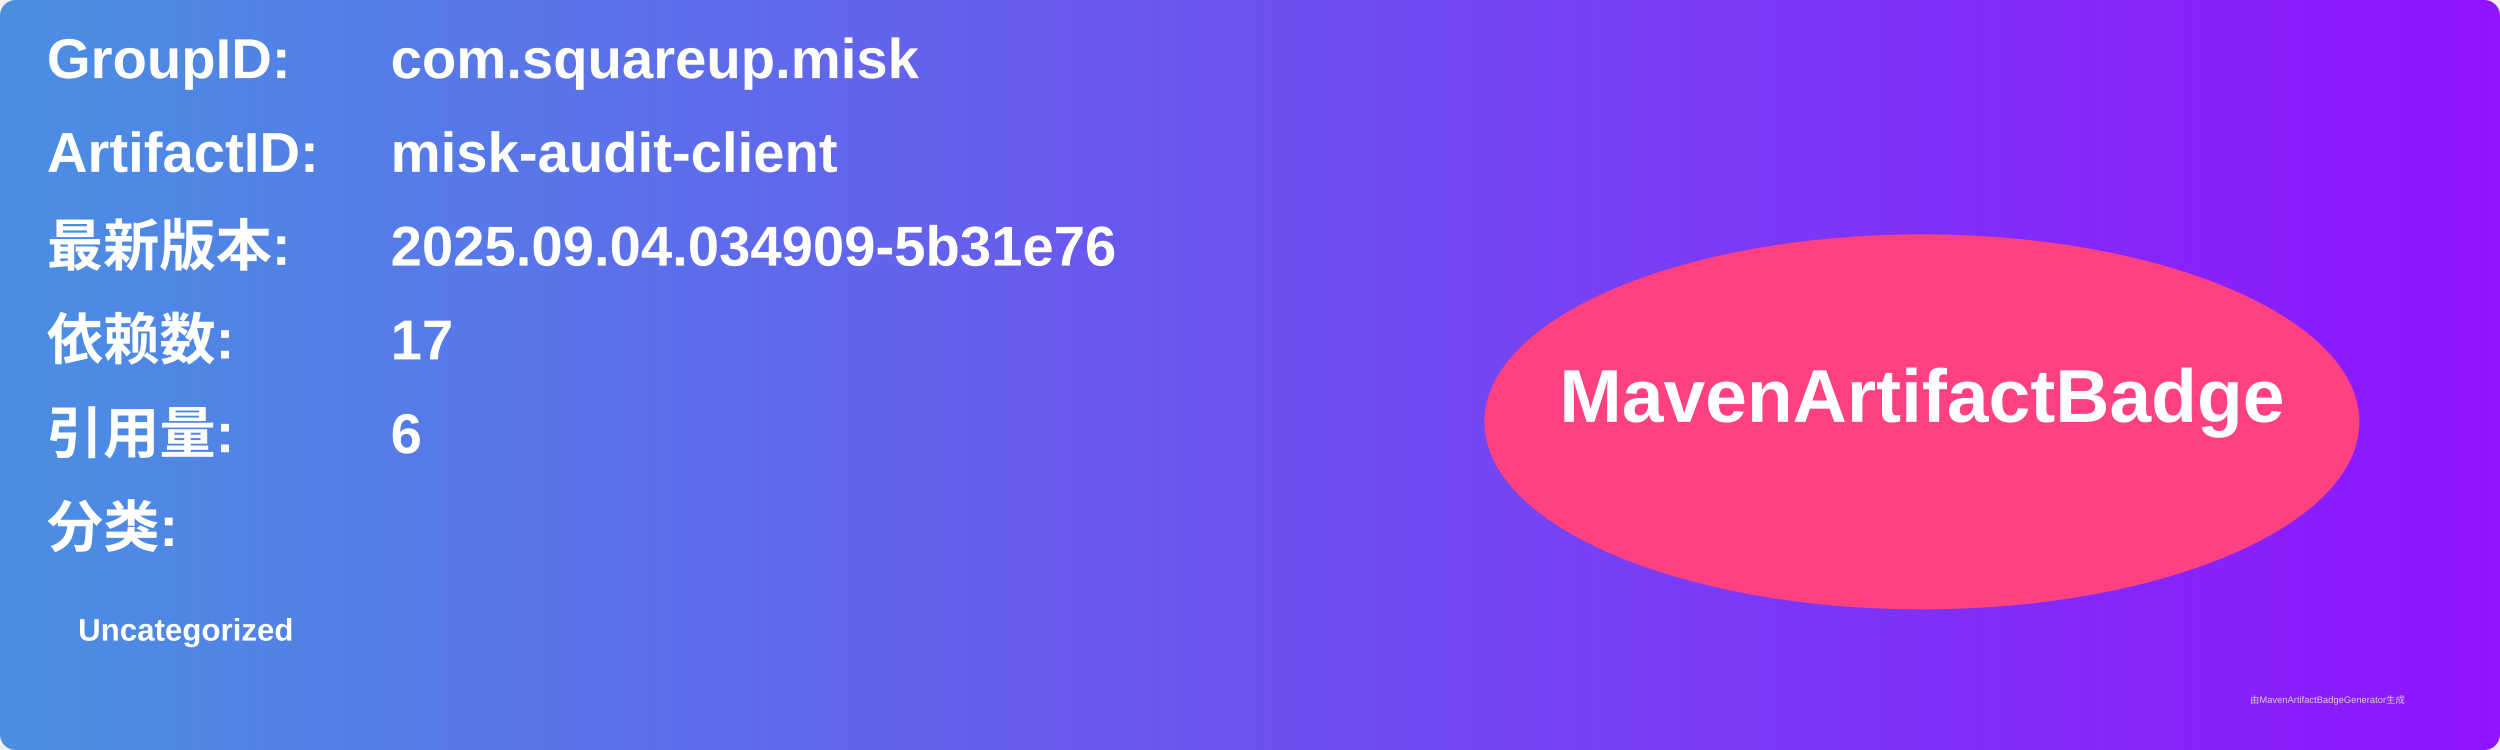
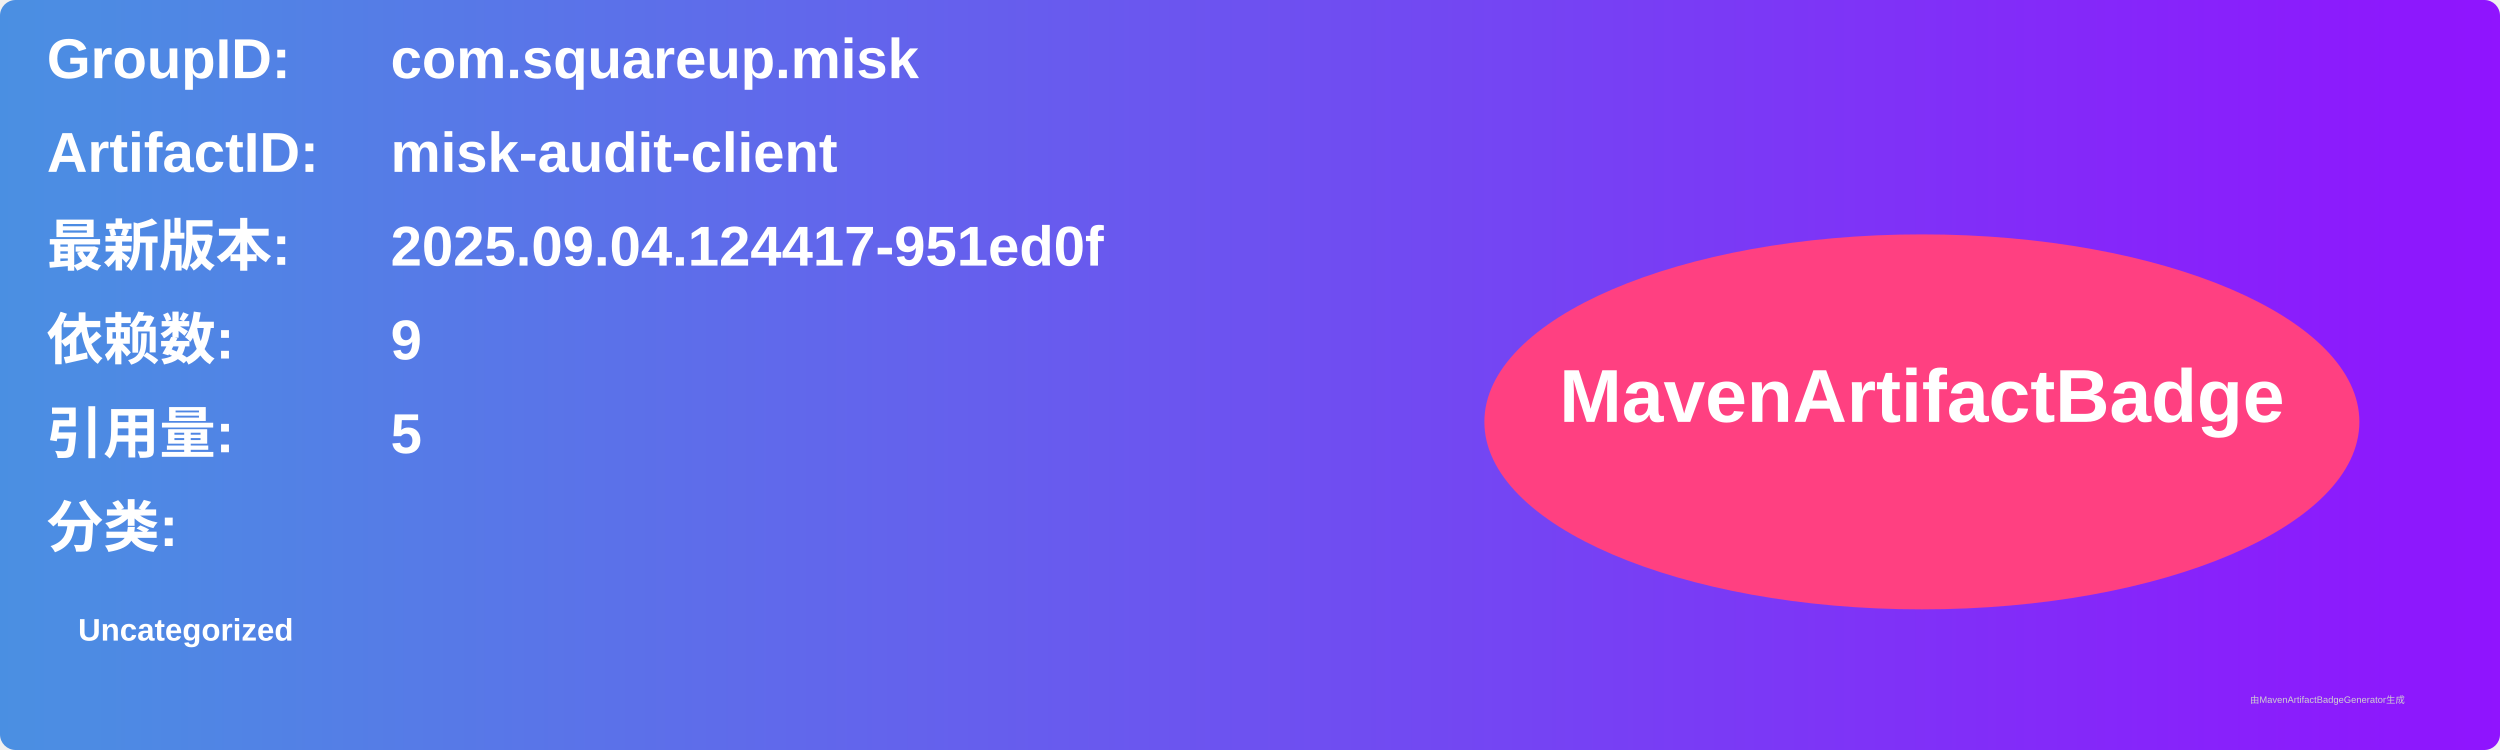
<svg xmlns="http://www.w3.org/2000/svg" width="800" height="240" viewBox="0 0 800 240">
  <linearGradient id="grad" x1="0%" y1="0%" x2="100%" y2="0%">
    <stop offset="0%" stop-color="#4a90e2" />
    <stop offset="100%" stop-color="#9013fe" />
  </linearGradient>
  <rect width="100%" height="100%" rx="5" ry="5" fill="url(#grad)" />
  <g transform="translate(15, 15)">
    <text x="0" y="10" font-family="Arial" font-size="18" fill="white" font-weight="bold" width="260">GroupID:</text>
    <text x="110" y="10" font-family="Arial" font-size="18" fill="white" font-weight="bold" width="460">com.squareup.misk</text>
    <text x="0" y="40" font-family="Arial" font-size="18" fill="white" font-weight="bold" width="260">ArtifactID:</text>
    <text x="110" y="40" font-family="Arial" font-size="18" fill="white" font-weight="bold" width="460">misk-audit-client</text>
    <text x="0" y="70" font-family="Arial" font-size="18" fill="white" font-weight="bold">最新版本:</text>
    <text x="110" y="70" font-family="Arial" font-size="18" fill="white" font-weight="bold">
-       <tspan font-weight="bold">2025.09.04.034909-5b31e76</tspan>
+       <tspan font-weight="bold">2025.09.04.124417-951ed0f</tspan>
    </text>
    <text x="0" y="100" font-family="Arial" font-size="18" fill="white" font-weight="bold">依赖数: </text>
    <text x="110" y="100" font-family="Arial" font-size="18" fill="white">
-       <tspan font-weight="bold">17</tspan>
+       <tspan font-weight="bold">9</tspan>
    </text>
    <text x="0" y="130" font-family="Arial" font-size="18" fill="white" font-weight="bold">引用量: </text>
    <text x="110" y="130" font-family="Arial" font-size="18" fill="white">
-       <tspan font-weight="bold">6</tspan>
+       <tspan font-weight="bold">5</tspan>
    </text>
    <text x="0" y="160" font-family="Arial" font-size="18" fill="white" font-weight="bold">分类:</text>
    <text x="10" y="190" font-family="Arial" font-size="10" fill="white">
      <tspan font-weight="bold">Uncategorized</tspan>
    </text>
    <ellipse cx="600" cy="120" rx="140" ry="60" fill="#ff4081" />
    <text x="600" y="120" text-anchor="middle" font-family="Arial" font-size="24" fill="white" font-weight="bold">MavenArtifactBadge</text>
  </g>
  <text x="720" y="225" font-family="Arial" font-size="3" fill="#d0d0d0">由MavenArtifactBadgeGenerator生成</text>
</svg>
